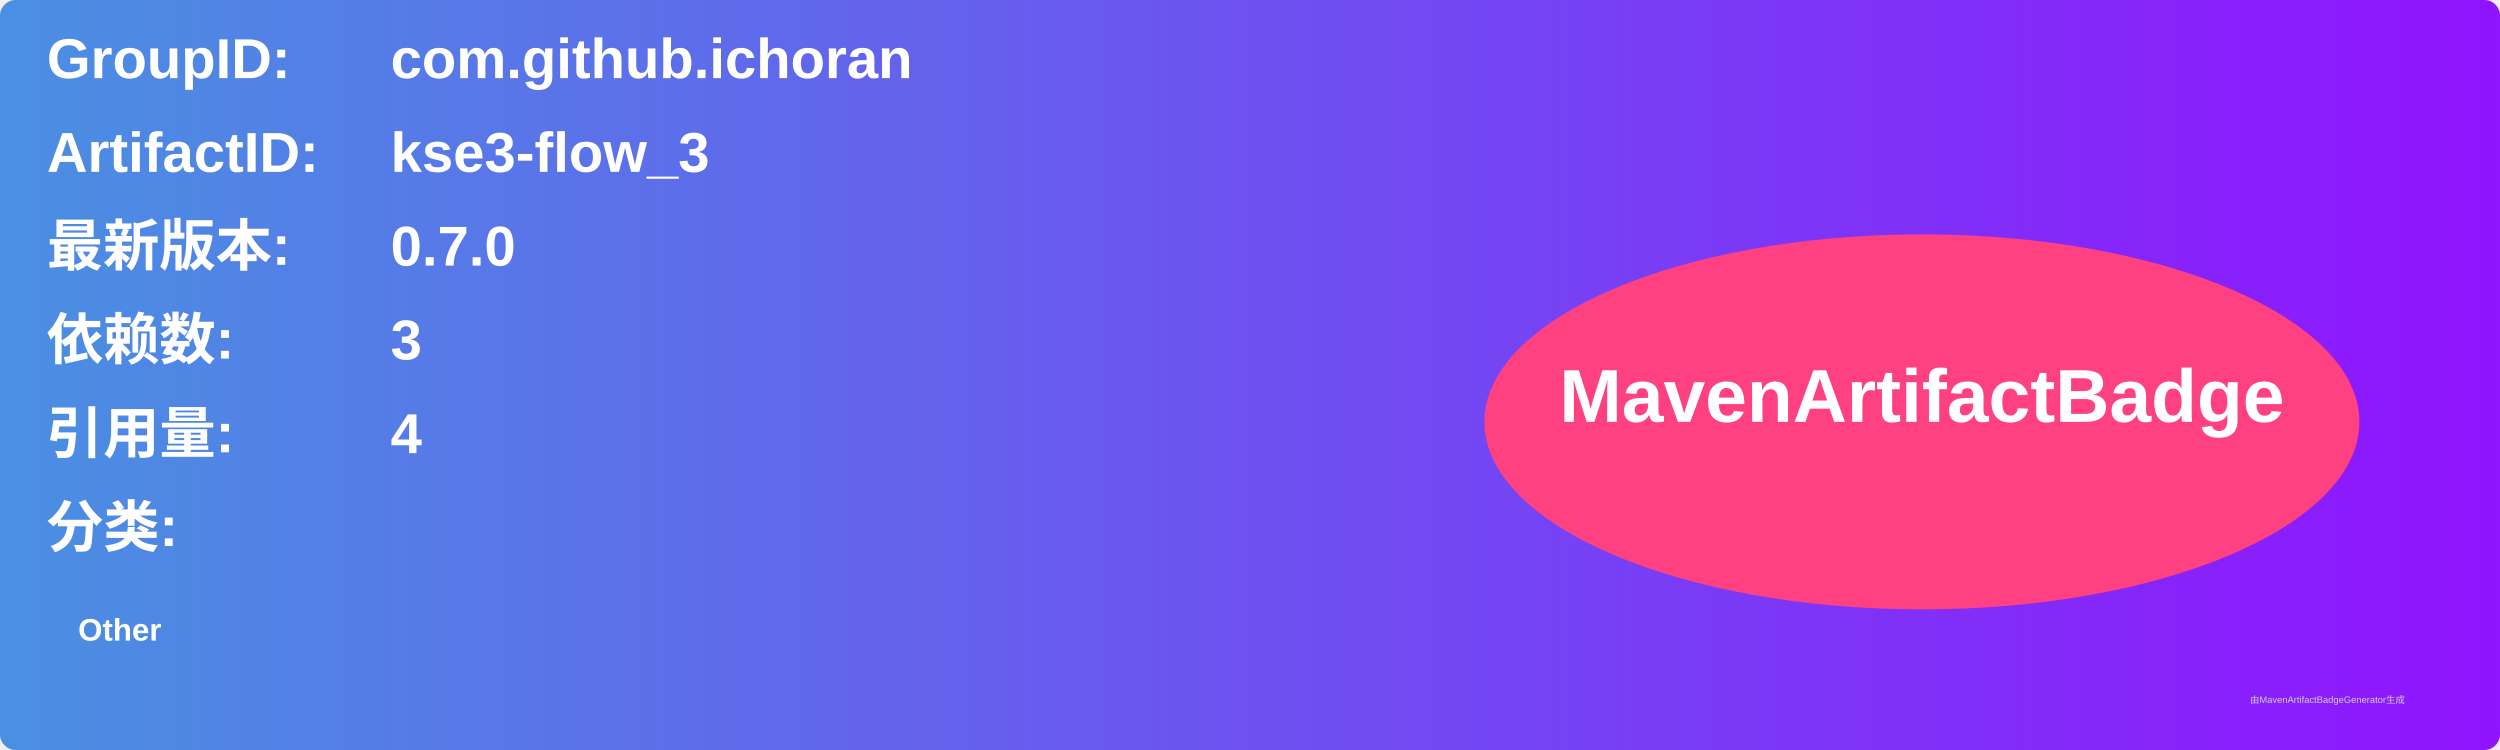
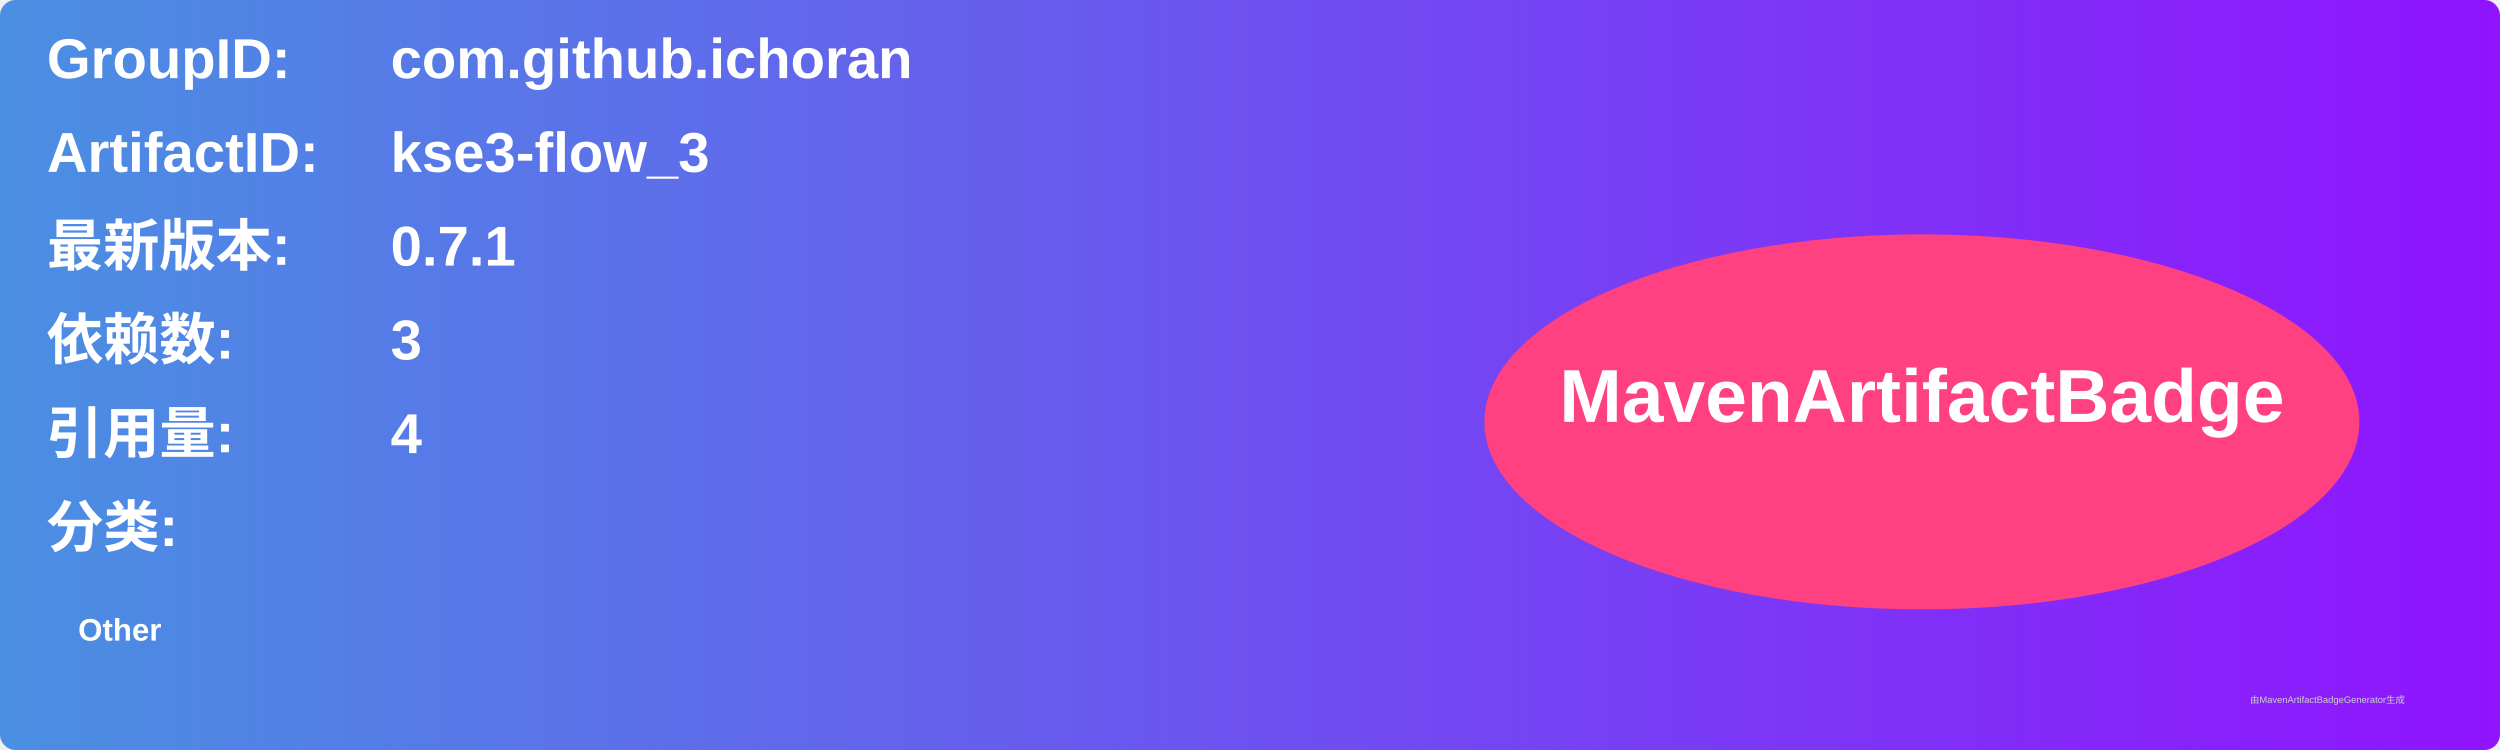
<svg xmlns="http://www.w3.org/2000/svg" width="800" height="240" viewBox="0 0 800 240">
  <linearGradient id="grad" x1="0%" y1="0%" x2="100%" y2="0%">
    <stop offset="0%" stop-color="#4a90e2" />
    <stop offset="100%" stop-color="#9013fe" />
  </linearGradient>
  <rect width="100%" height="100%" rx="5" ry="5" fill="url(#grad)" />
  <g transform="translate(15, 15)">
    <text x="0" y="10" font-family="Arial" font-size="18" fill="white" font-weight="bold" width="260">GroupID:</text>
    <text x="110" y="10" font-family="Arial" font-size="18" fill="white" font-weight="bold" width="460">com.github.ichoran</text>
    <text x="0" y="40" font-family="Arial" font-size="18" fill="white" font-weight="bold" width="260">ArtifactID:</text>
    <text x="110" y="40" font-family="Arial" font-size="18" fill="white" font-weight="bold" width="460">kse3-flow_3</text>
    <text x="0" y="70" font-family="Arial" font-size="18" fill="white" font-weight="bold">最新版本:</text>
    <text x="110" y="70" font-family="Arial" font-size="18" fill="white" font-weight="bold">
-       <tspan font-weight="bold">0.7.0</tspan>
+       <tspan font-weight="bold">0.7.1</tspan>
    </text>
    <text x="0" y="100" font-family="Arial" font-size="18" fill="white" font-weight="bold">依赖数: </text>
    <text x="110" y="100" font-family="Arial" font-size="18" fill="white">
      <tspan font-weight="bold">3</tspan>
    </text>
    <text x="0" y="130" font-family="Arial" font-size="18" fill="white" font-weight="bold">引用量: </text>
    <text x="110" y="130" font-family="Arial" font-size="18" fill="white">
      <tspan font-weight="bold">4</tspan>
    </text>
    <text x="0" y="160" font-family="Arial" font-size="18" fill="white" font-weight="bold">分类:</text>
    <text x="10" y="190" font-family="Arial" font-size="10" fill="white">
      <tspan font-weight="bold">Other</tspan>
    </text>
    <ellipse cx="600" cy="120" rx="140" ry="60" fill="#ff4081" />
    <text x="600" y="120" text-anchor="middle" font-family="Arial" font-size="24" fill="white" font-weight="bold">MavenArtifactBadge</text>
  </g>
  <text x="720" y="225" font-family="Arial" font-size="3" fill="#d0d0d0">由MavenArtifactBadgeGenerator生成</text>
</svg>
